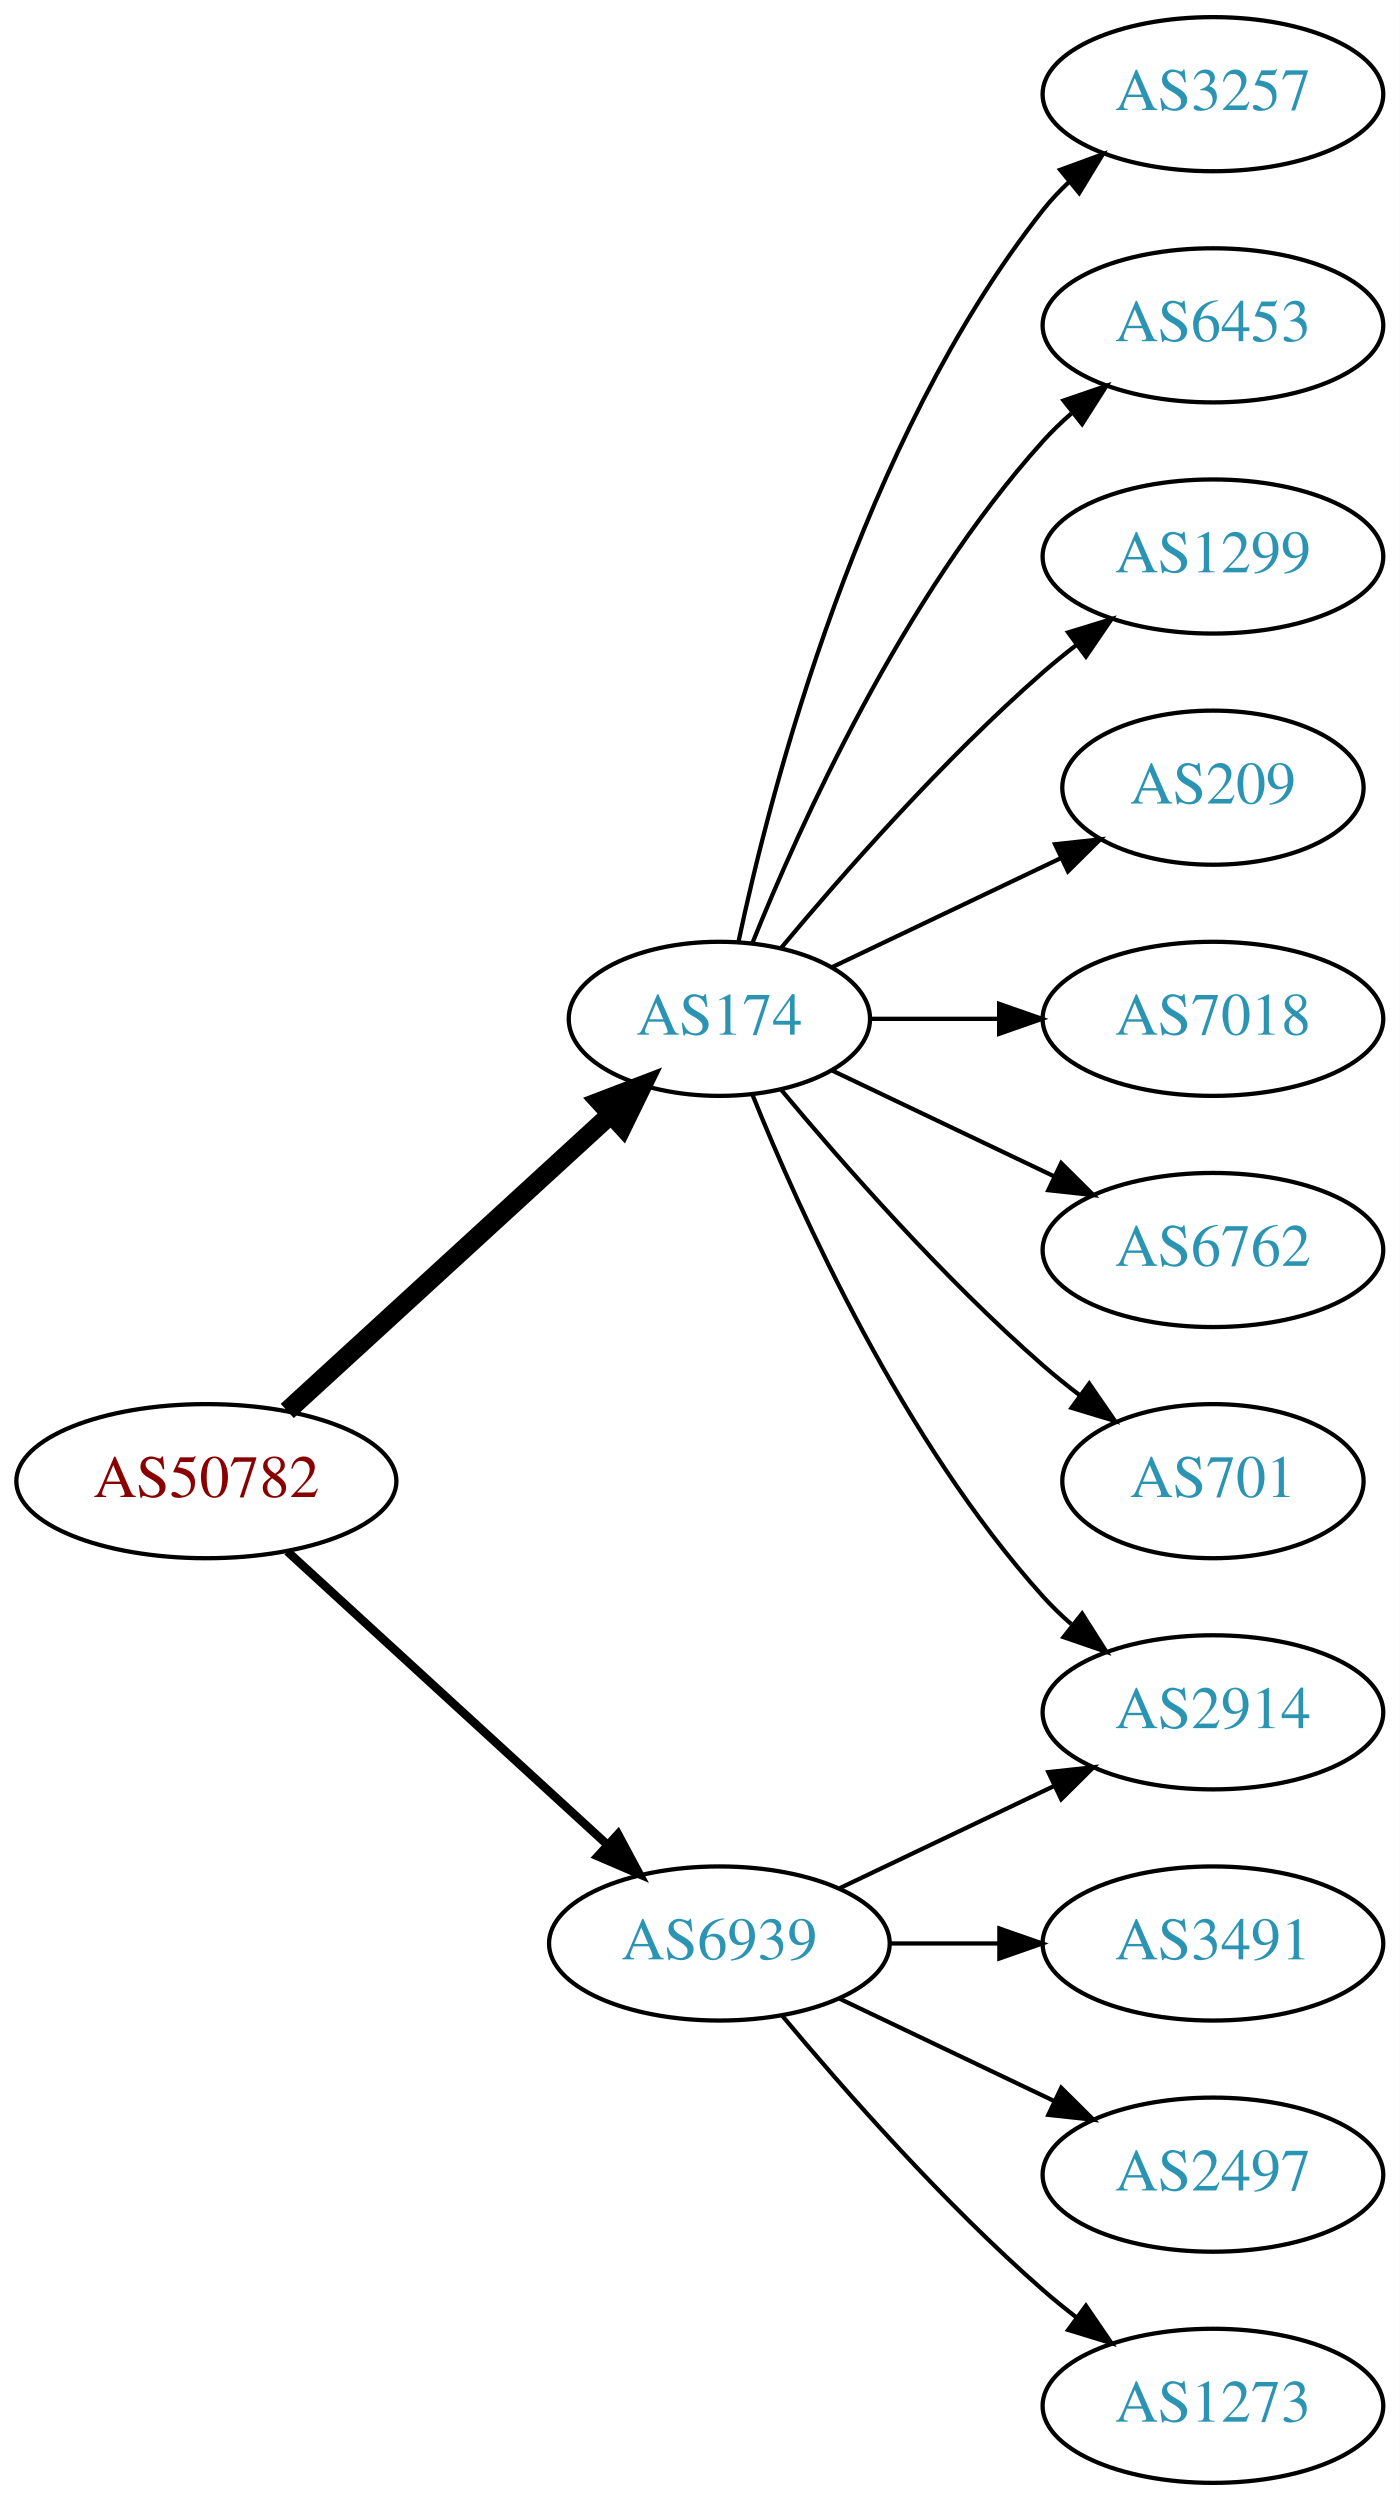
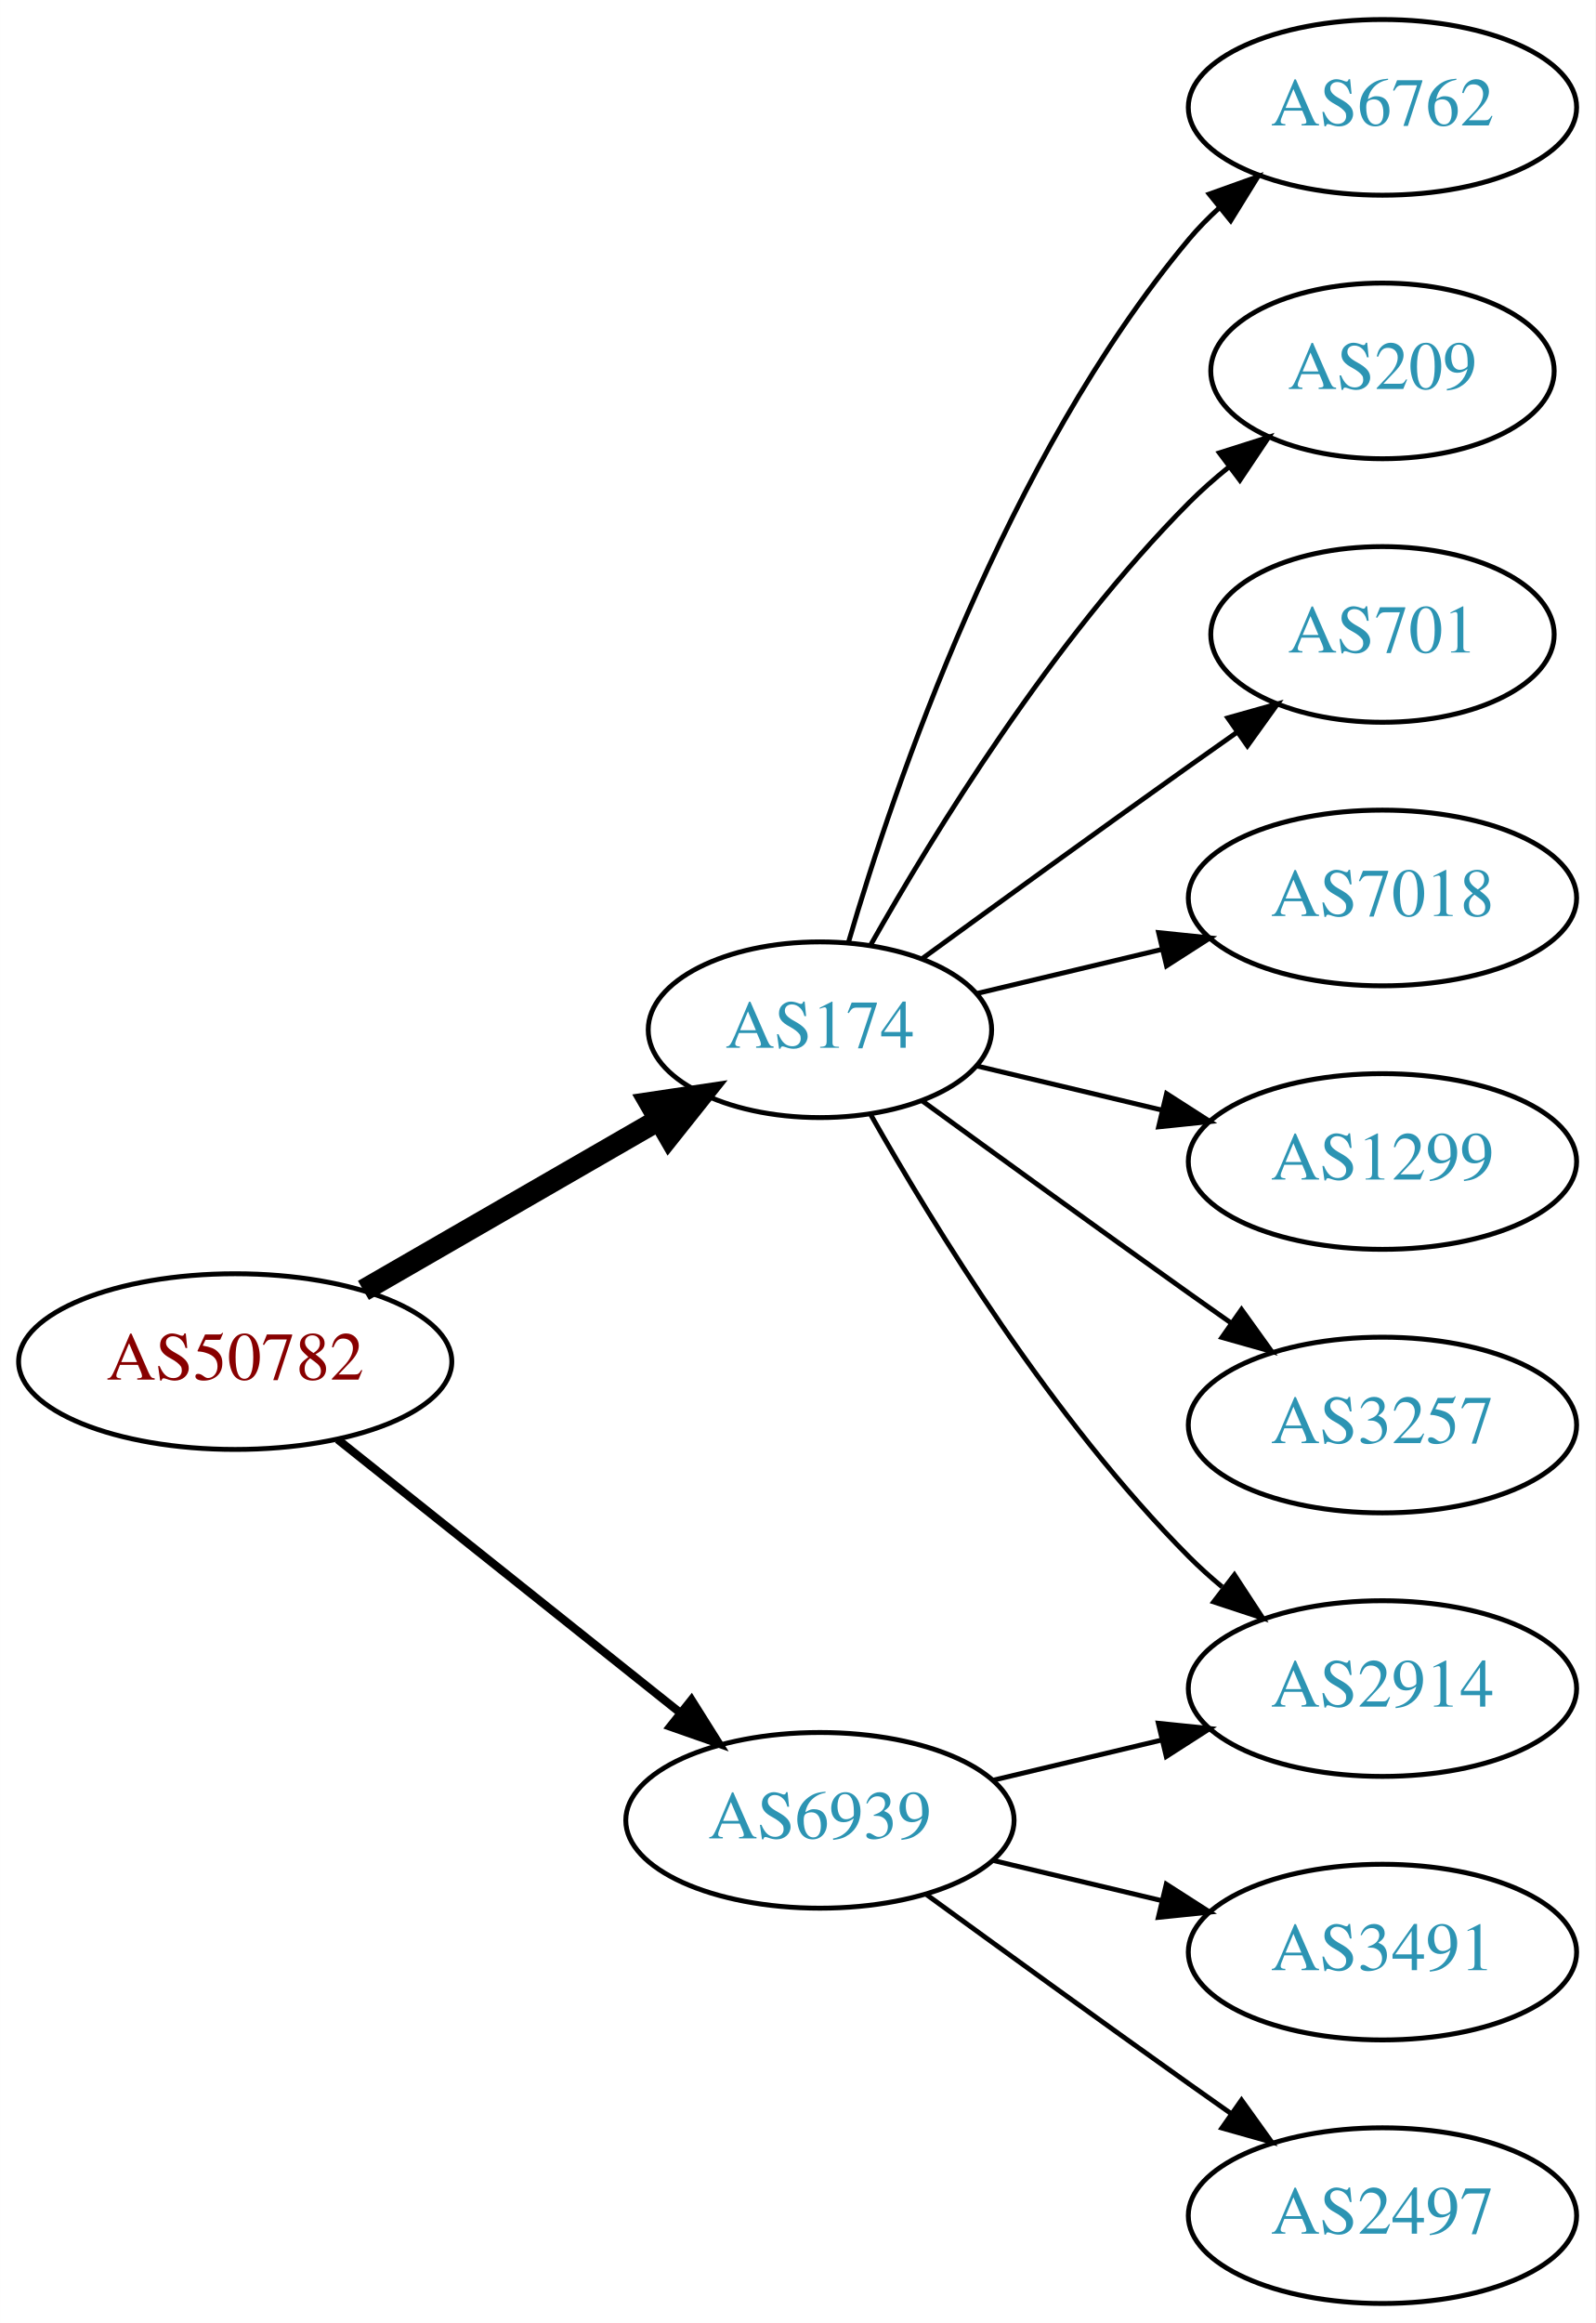
- <svg xmlns="http://www.w3.org/2000/svg" xmlns:xlink="http://www.w3.org/1999/xlink" width="327pt" height="584pt" viewBox="0.00 0.00 326.98 584.00">
-   <g id="graph0" class="graph" transform="scale(1 1) rotate(0) translate(4 580)">
-     <polygon fill="white" stroke="none" points="-4,4 -4,-580 322.978,-580 322.978,4 -4,4" />
+ <svg xmlns="http://www.w3.org/2000/svg" xmlns:xlink="http://www.w3.org/1999/xlink" width="327pt" height="476pt" viewBox="0.00 0.00 326.98 476.00">
+   <g id="graph0" class="graph" transform="scale(1 1) rotate(0) translate(4 472)">
+     <polygon fill="white" stroke="none" points="-4,4 -4,-472 322.978,-472 322.978,4 -4,4" />
    <g id="node1" class="node">
      <g id="a_node1">
        <a xlink:href="/asn/50782" xlink:title="AS50782 ~ COSYS DATA GmbH [AT]">
-           <ellipse fill="#ffffff" stroke="black" cx="44.196" cy="-234" rx="44.393" ry="18" />
-           <text text-anchor="middle" x="44.196" y="-230.3" font-family="Times,serif" font-size="14.00" fill="#880000">AS50782</text>
+           <ellipse fill="#ffffff" stroke="black" cx="44.196" cy="-193" rx="44.393" ry="18" />
+           <text text-anchor="middle" x="44.196" y="-189.3" font-family="Times,serif" font-size="14.00" fill="#880000">AS50782</text>
        </a>
      </g>
    </g>
    <g id="node2" class="node">
      <g id="a_node2">
        <a xlink:href="/asn/174" xlink:title="AS174 ~ Cogent Communications [US]">
-           <ellipse fill="#ffffff" stroke="black" cx="164.039" cy="-342" rx="35.194" ry="18" />
-           <text text-anchor="middle" x="164.039" y="-338.3" font-family="Times,serif" font-size="14.00" fill="#2c94b3">AS174</text>
+           <ellipse fill="#ffffff" stroke="black" cx="164.039" cy="-261" rx="35.194" ry="18" />
+           <text text-anchor="middle" x="164.039" y="-257.3" font-family="Times,serif" font-size="14.00" fill="#2c94b3">AS174</text>
        </a>
      </g>
    </g>
    <g id="edge1" class="edge">
-       <path fill="none" stroke="black" stroke-width="4.5" d="M63.094,-250.403C83.252,-268.878 116.129,-299.009 138.632,-319.632" />
-       <polygon fill="black" stroke="black" stroke-width="4.5" points="136.089,-322.642 146.121,-326.496 141.409,-316.836 136.089,-322.642" />
+       <path fill="none" stroke="black" stroke-width="4.5" d="M70.476,-207.588C88.144,-217.783 111.881,-231.48 130.894,-242.451" />
+       <polygon fill="black" stroke="black" stroke-width="4.5" points="129.171,-246.003 139.801,-247.591 133.107,-239.182 129.171,-246.003" />
    </g>
    <g id="node3" class="node">
      <g id="a_node3">
        <a xlink:href="/asn/6939" xlink:title="AS6939 ~ Hurricane Electric LLC [US]">
-           <ellipse fill="#ffffff" stroke="black" cx="164.039" cy="-126" rx="39.794" ry="18" />
-           <text text-anchor="middle" x="164.039" y="-122.3" font-family="Times,serif" font-size="14.00" fill="#2c94b3">AS6939</text>
+           <ellipse fill="#ffffff" stroke="black" cx="164.039" cy="-99" rx="39.794" ry="18" />
+           <text text-anchor="middle" x="164.039" y="-95.3" font-family="Times,serif" font-size="14.00" fill="#2c94b3">AS6939</text>
        </a>
      </g>
    </g>
    <g id="edge2" class="edge">
-       <path fill="none" stroke="black" stroke-width="2" d="M63.094,-217.597C83.022,-199.333 115.38,-169.678 137.857,-149.079" />
-       <polygon fill="black" stroke="black" stroke-width="2" points="140.351,-151.54 145.359,-142.203 135.622,-146.38 140.351,-151.54" />
+       <path fill="none" stroke="black" stroke-width="1.688" d="M65.186,-177.054C84.518,-161.634 113.969,-138.141 135.512,-120.957" />
+       <polygon fill="black" stroke="black" stroke-width="1.688" points="137.708,-123.682 143.343,-114.71 133.343,-118.21 137.708,-123.682" />
    </g>
    <g id="node4" class="node">
      <g id="a_node4">
-         <a xlink:href="/asn/3257" xlink:title="AS3257 ~ GTT [DE]">
-           <ellipse fill="#ffffff" stroke="black" cx="279.332" cy="-558" rx="39.794" ry="18" />
-           <text text-anchor="middle" x="279.332" y="-554.3" font-family="Times,serif" font-size="14.00" fill="#2c94b3">AS3257</text>
+         <a xlink:href="/asn/6762" xlink:title="AS6762 ~ TELECOM ITALIA SPARKLE S.p.A. [IT]">
+           <ellipse fill="#ffffff" stroke="black" cx="279.332" cy="-450" rx="39.794" ry="18" />
+           <text text-anchor="middle" x="279.332" y="-446.3" font-family="Times,serif" font-size="14.00" fill="#2c94b3">AS6762</text>
        </a>
      </g>
    </g>
    <g id="edge3" class="edge">
-       <path fill="none" stroke="black" d="M168.47,-359.884C176.052,-395.613 197.042,-477.017 239.685,-531 241.493,-533.288 243.545,-535.462 245.74,-537.51" />
-       <polygon fill="black" stroke="black" points="243.651,-540.323 253.6,-543.966 248.094,-534.914 243.651,-540.323" />
+       <path fill="none" stroke="black" d="M169.913,-279.002C179.227,-310.844 202.043,-377.981 239.685,-423 241.555,-425.237 243.654,-427.374 245.88,-429.396" />
+       <polygon fill="black" stroke="black" points="243.823,-432.234 253.799,-435.804 248.227,-426.793 243.823,-432.234" />
    </g>
    <g id="node5" class="node">
      <g id="a_node5">
-         <a xlink:href="/asn/6453" xlink:title="AS6453 ~ TATA COMMUNICATIONS (AMERICA) INC [US]">
-           <ellipse fill="#ffffff" stroke="black" cx="279.332" cy="-504" rx="39.794" ry="18" />
-           <text text-anchor="middle" x="279.332" y="-500.3" font-family="Times,serif" font-size="14.00" fill="#2c94b3">AS6453</text>
-         </a>
-       </g>
-     </g>
-     <g id="edge4" class="edge">
-       <path fill="none" stroke="black" d="M171.786,-359.787C182.837,-387.243 206.891,-440.578 239.685,-477 241.688,-479.224 243.906,-481.363 246.239,-483.397" />
-       <polygon fill="black" stroke="black" points="244.437,-486.433 254.458,-489.873 248.769,-480.935 244.437,-486.433" />
-     </g>
-     <g id="node6" class="node">
-       <g id="a_node6">
-         <a xlink:href="/asn/1299" xlink:title="AS1299 ~ Telia Carrier [EU]">
-           <ellipse fill="#ffffff" stroke="black" cx="279.332" cy="-450" rx="39.794" ry="18" />
-           <text text-anchor="middle" x="279.332" y="-446.3" font-family="Times,serif" font-size="14.00" fill="#2c94b3">AS1299</text>
-         </a>
-       </g>
-     </g>
-     <g id="edge5" class="edge">
-       <path fill="none" stroke="black" d="M178.404,-358.499C192.659,-375.596 216.354,-402.619 239.685,-423 242.151,-425.154 244.789,-427.294 247.487,-429.372" />
-       <polygon fill="black" stroke="black" points="245.512,-432.264 255.641,-435.37 249.66,-426.625 245.512,-432.264" />
-     </g>
-     <g id="node7" class="node">
-       <g id="a_node7">
        <a xlink:href="/asn/209" xlink:title="AS209 ~ CenturyLink Communications, LLC [US]">
          <ellipse fill="#ffffff" stroke="black" cx="279.332" cy="-396" rx="35.194" ry="18" />
          <text text-anchor="middle" x="279.332" y="-392.3" font-family="Times,serif" font-size="14.00" fill="#2c94b3">AS209</text>
        </a>
      </g>
    </g>
+     <g id="edge4" class="edge">
+       <path fill="none" stroke="black" d="M174.498,-278.49C187.28,-301.096 211.712,-340.886 239.685,-369 242.185,-371.513 244.946,-373.949 247.807,-376.261" />
+       <polygon fill="black" stroke="black" points="245.905,-379.21 256.004,-382.413 250.108,-373.611 245.905,-379.21" />
+     </g>
+     <g id="node6" class="node">
+       <g id="a_node6">
+         <a xlink:href="/asn/701" xlink:title="AS701 ~ UUNET [US]">
+           <ellipse fill="#ffffff" stroke="black" cx="279.332" cy="-342" rx="35.194" ry="18" />
+           <text text-anchor="middle" x="279.332" y="-338.3" font-family="Times,serif" font-size="14.00" fill="#2c94b3">AS701</text>
+         </a>
+       </g>
+     </g>
+     <g id="edge5" class="edge">
+       <path fill="none" stroke="black" d="M184.935,-275.529C199.936,-286.45 221.043,-301.747 239.685,-315 242.895,-317.282 246.264,-319.661 249.619,-322.018" />
+       <polygon fill="black" stroke="black" points="247.631,-324.899 257.83,-327.77 251.647,-319.166 247.631,-324.899" />
+     </g>
+     <g id="node7" class="node">
+       <g id="a_node7">
+         <a xlink:href="/asn/2914" xlink:title="AS2914 ~ NTT America, Inc. [US]">
+           <ellipse fill="#ffffff" stroke="black" cx="279.332" cy="-126" rx="39.794" ry="18" />
+           <text text-anchor="middle" x="279.332" y="-122.3" font-family="Times,serif" font-size="14.00" fill="#2c94b3">AS2914</text>
+         </a>
+       </g>
+     </g>
    <g id="edge6" class="edge">
-       <path fill="none" stroke="black" d="M190.464,-354.119C206.207,-361.622 226.629,-371.356 243.822,-379.551" />
-       <polygon fill="black" stroke="black" points="242.458,-382.779 252.991,-383.922 245.47,-376.46 242.458,-382.779" />
+       <path fill="none" stroke="black" d="M174.498,-243.51C187.28,-220.904 211.712,-181.114 239.685,-153 241.796,-150.879 244.092,-148.812 246.477,-146.829" />
+       <polygon fill="black" stroke="black" points="248.993,-149.31 254.793,-140.444 244.73,-143.758 248.993,-149.31" />
    </g>
    <g id="node8" class="node">
      <g id="a_node8">
        <a xlink:href="/asn/7018" xlink:title="AS7018 ~ AT&amp;T Services, Inc. [US]">
-           <ellipse fill="#ffffff" stroke="black" cx="279.332" cy="-342" rx="39.794" ry="18" />
-           <text text-anchor="middle" x="279.332" y="-338.3" font-family="Times,serif" font-size="14.00" fill="#2c94b3">AS7018</text>
+           <ellipse fill="#ffffff" stroke="black" cx="279.332" cy="-288" rx="39.794" ry="18" />
+           <text text-anchor="middle" x="279.332" y="-284.3" font-family="Times,serif" font-size="14.00" fill="#2c94b3">AS7018</text>
        </a>
      </g>
    </g>
    <g id="edge7" class="edge">
-       <path fill="none" stroke="black" d="M199.338,-342C208.715,-342 219.065,-342 229.1,-342" />
-       <polygon fill="black" stroke="black" points="229.388,-345.5 239.388,-342 229.388,-338.5 229.388,-345.5" />
+       <path fill="none" stroke="black" d="M196.296,-268.449C207.976,-271.233 221.472,-274.449 234.101,-277.459" />
+       <polygon fill="black" stroke="black" points="233.454,-280.903 243.993,-279.816 235.077,-274.093 233.454,-280.903" />
    </g>
    <g id="node9" class="node">
      <g id="a_node9">
-         <a xlink:href="/asn/2914" xlink:title="AS2914 ~ NTT America, Inc. [US]">
-           <ellipse fill="#ffffff" stroke="black" cx="279.332" cy="-180" rx="39.794" ry="18" />
-           <text text-anchor="middle" x="279.332" y="-176.3" font-family="Times,serif" font-size="14.00" fill="#2c94b3">AS2914</text>
+         <a xlink:href="/asn/1299" xlink:title="AS1299 ~ Telia Carrier [EU]">
+           <ellipse fill="#ffffff" stroke="black" cx="279.332" cy="-234" rx="39.794" ry="18" />
+           <text text-anchor="middle" x="279.332" y="-230.3" font-family="Times,serif" font-size="14.00" fill="#2c94b3">AS1299</text>
        </a>
      </g>
    </g>
    <g id="edge8" class="edge">
-       <path fill="none" stroke="black" d="M171.786,-324.213C182.837,-296.757 206.891,-243.422 239.685,-207 241.688,-204.776 243.906,-202.637 246.239,-200.603" />
-       <polygon fill="black" stroke="black" points="248.769,-203.065 254.458,-194.127 244.437,-197.567 248.769,-203.065" />
+       <path fill="none" stroke="black" d="M196.296,-253.551C207.976,-250.767 221.472,-247.551 234.101,-244.541" />
+       <polygon fill="black" stroke="black" points="235.077,-247.907 243.993,-242.184 233.454,-241.097 235.077,-247.907" />
    </g>
    <g id="node10" class="node">
      <g id="a_node10">
-         <a xlink:href="/asn/6762" xlink:title="AS6762 ~ TELECOM ITALIA SPARKLE S.p.A. [IT]">
-           <ellipse fill="#ffffff" stroke="black" cx="279.332" cy="-288" rx="39.794" ry="18" />
-           <text text-anchor="middle" x="279.332" y="-284.3" font-family="Times,serif" font-size="14.00" fill="#2c94b3">AS6762</text>
+         <a xlink:href="/asn/3257" xlink:title="AS3257 ~ GTT [DE]">
+           <ellipse fill="#ffffff" stroke="black" cx="279.332" cy="-180" rx="39.794" ry="18" />
+           <text text-anchor="middle" x="279.332" y="-176.3" font-family="Times,serif" font-size="14.00" fill="#2c94b3">AS3257</text>
        </a>
      </g>
    </g>
    <g id="edge9" class="edge">
-       <path fill="none" stroke="black" d="M190.464,-329.881C205.766,-322.587 225.49,-313.186 242.372,-305.14" />
-       <polygon fill="black" stroke="black" points="243.891,-308.293 251.412,-300.831 240.879,-301.974 243.891,-308.293" />
+       <path fill="none" stroke="black" d="M184.935,-246.471C199.936,-235.55 221.043,-220.253 239.685,-207 242.506,-204.995 245.449,-202.915 248.397,-200.841" />
+       <polygon fill="black" stroke="black" points="250.443,-203.681 256.621,-195.074 246.424,-197.95 250.443,-203.681" />
+     </g>
+     <g id="edge12" class="edge">
+       <path fill="none" stroke="black" d="M199.646,-107.248C210.517,-109.838 222.671,-112.735 234.114,-115.462" />
+       <polygon fill="black" stroke="black" points="233.397,-118.889 243.936,-117.803 235.02,-112.08 233.397,-118.889" />
    </g>
    <g id="node11" class="node">
      <g id="a_node11">
-         <a xlink:href="/asn/701" xlink:title="AS701 ~ UUNET [US]">
-           <ellipse fill="#ffffff" stroke="black" cx="279.332" cy="-234" rx="35.194" ry="18" />
-           <text text-anchor="middle" x="279.332" y="-230.3" font-family="Times,serif" font-size="14.00" fill="#2c94b3">AS701</text>
+         <a xlink:href="/asn/3491" xlink:title="AS3491 ~ PCCW Global, Inc. [US]">
+           <ellipse fill="#ffffff" stroke="black" cx="279.332" cy="-72" rx="39.794" ry="18" />
+           <text text-anchor="middle" x="279.332" y="-68.3" font-family="Times,serif" font-size="14.00" fill="#2c94b3">AS3491</text>
        </a>
      </g>
    </g>
    <g id="edge10" class="edge">
-       <path fill="none" stroke="black" d="M178.404,-325.501C192.659,-308.404 216.354,-281.381 239.685,-261 242.355,-258.668 245.228,-256.352 248.158,-254.114" />
-       <polygon fill="black" stroke="black" points="250.436,-256.784 256.449,-248.061 246.309,-251.13 250.436,-256.784" />
-     </g>
-     <g id="edge12" class="edge">
-       <path fill="none" stroke="black" d="M192.175,-138.934C207.169,-146.081 225.99,-155.052 242.213,-162.785" />
-       <polygon fill="black" stroke="black" points="240.884,-166.028 251.417,-167.171 243.895,-159.709 240.884,-166.028" />
+       <path fill="none" stroke="black" d="M199.646,-90.752C210.517,-88.162 222.671,-85.265 234.114,-82.538" />
+       <polygon fill="black" stroke="black" points="235.02,-85.92 243.936,-80.197 233.397,-79.111 235.02,-85.92" />
    </g>
    <g id="node12" class="node">
      <g id="a_node12">
-         <a xlink:href="/asn/3491" xlink:title="AS3491 ~ PCCW Global, Inc. [US]">
-           <ellipse fill="#ffffff" stroke="black" cx="279.332" cy="-126" rx="39.794" ry="18" />
-           <text text-anchor="middle" x="279.332" y="-122.3" font-family="Times,serif" font-size="14.00" fill="#2c94b3">AS3491</text>
+         <a xlink:href="/asn/2497" xlink:title="AS2497 ~ Internet Initiative Japan Inc. [JP]">
+           <ellipse fill="#ffffff" stroke="black" cx="279.332" cy="-18" rx="39.794" ry="18" />
+           <text text-anchor="middle" x="279.332" y="-14.3" font-family="Times,serif" font-size="14.00" fill="#2c94b3">AS2497</text>
        </a>
      </g>
    </g>
    <g id="edge11" class="edge">
-       <path fill="none" stroke="black" d="M203.711,-126C211.914,-126 220.678,-126 229.21,-126" />
-       <polygon fill="black" stroke="black" points="229.449,-129.5 239.449,-126 229.449,-122.5 229.449,-129.5" />
-     </g>
-     <g id="node13" class="node">
-       <g id="a_node13">
-         <a xlink:href="/asn/2497" xlink:title="AS2497 ~ Internet Initiative Japan Inc. [JP]">
-           <ellipse fill="#ffffff" stroke="black" cx="279.332" cy="-72" rx="39.794" ry="18" />
-           <text text-anchor="middle" x="279.332" y="-68.3" font-family="Times,serif" font-size="14.00" fill="#2c94b3">AS2497</text>
-         </a>
-       </g>
-     </g>
-     <g id="edge13" class="edge">
-       <path fill="none" stroke="black" d="M192.175,-113.066C207.169,-105.919 225.99,-96.948 242.213,-89.215" />
-       <polygon fill="black" stroke="black" points="243.895,-92.291 251.417,-84.829 240.884,-85.972 243.895,-92.291" />
-     </g>
-     <g id="node14" class="node">
-       <g id="a_node14">
-         <a xlink:href="/asn/1273" xlink:title="AS1273 ~ Vodafone Group PLC [EU]">
-           <ellipse fill="#ffffff" stroke="black" cx="279.332" cy="-18" rx="39.794" ry="18" />
-           <text text-anchor="middle" x="279.332" y="-14.3" font-family="Times,serif" font-size="14.00" fill="#2c94b3">AS1273</text>
-         </a>
-       </g>
-     </g>
-     <g id="edge14" class="edge">
-       <path fill="none" stroke="black" d="M178.669,-109.183C192.951,-92.071 216.498,-65.255 239.685,-45 242.151,-42.846 244.789,-40.706 247.487,-38.628" />
-       <polygon fill="black" stroke="black" points="249.66,-41.375 255.641,-32.63 245.512,-35.736 249.66,-41.375" />
+       <path fill="none" stroke="black" d="M185.887,-83.778C200.821,-72.909 221.435,-57.975 239.685,-45 242.506,-42.995 245.449,-40.915 248.397,-38.841" />
+       <polygon fill="black" stroke="black" points="250.443,-41.681 256.621,-33.074 246.424,-35.95 250.443,-41.681" />
    </g>
  </g>
</svg>
